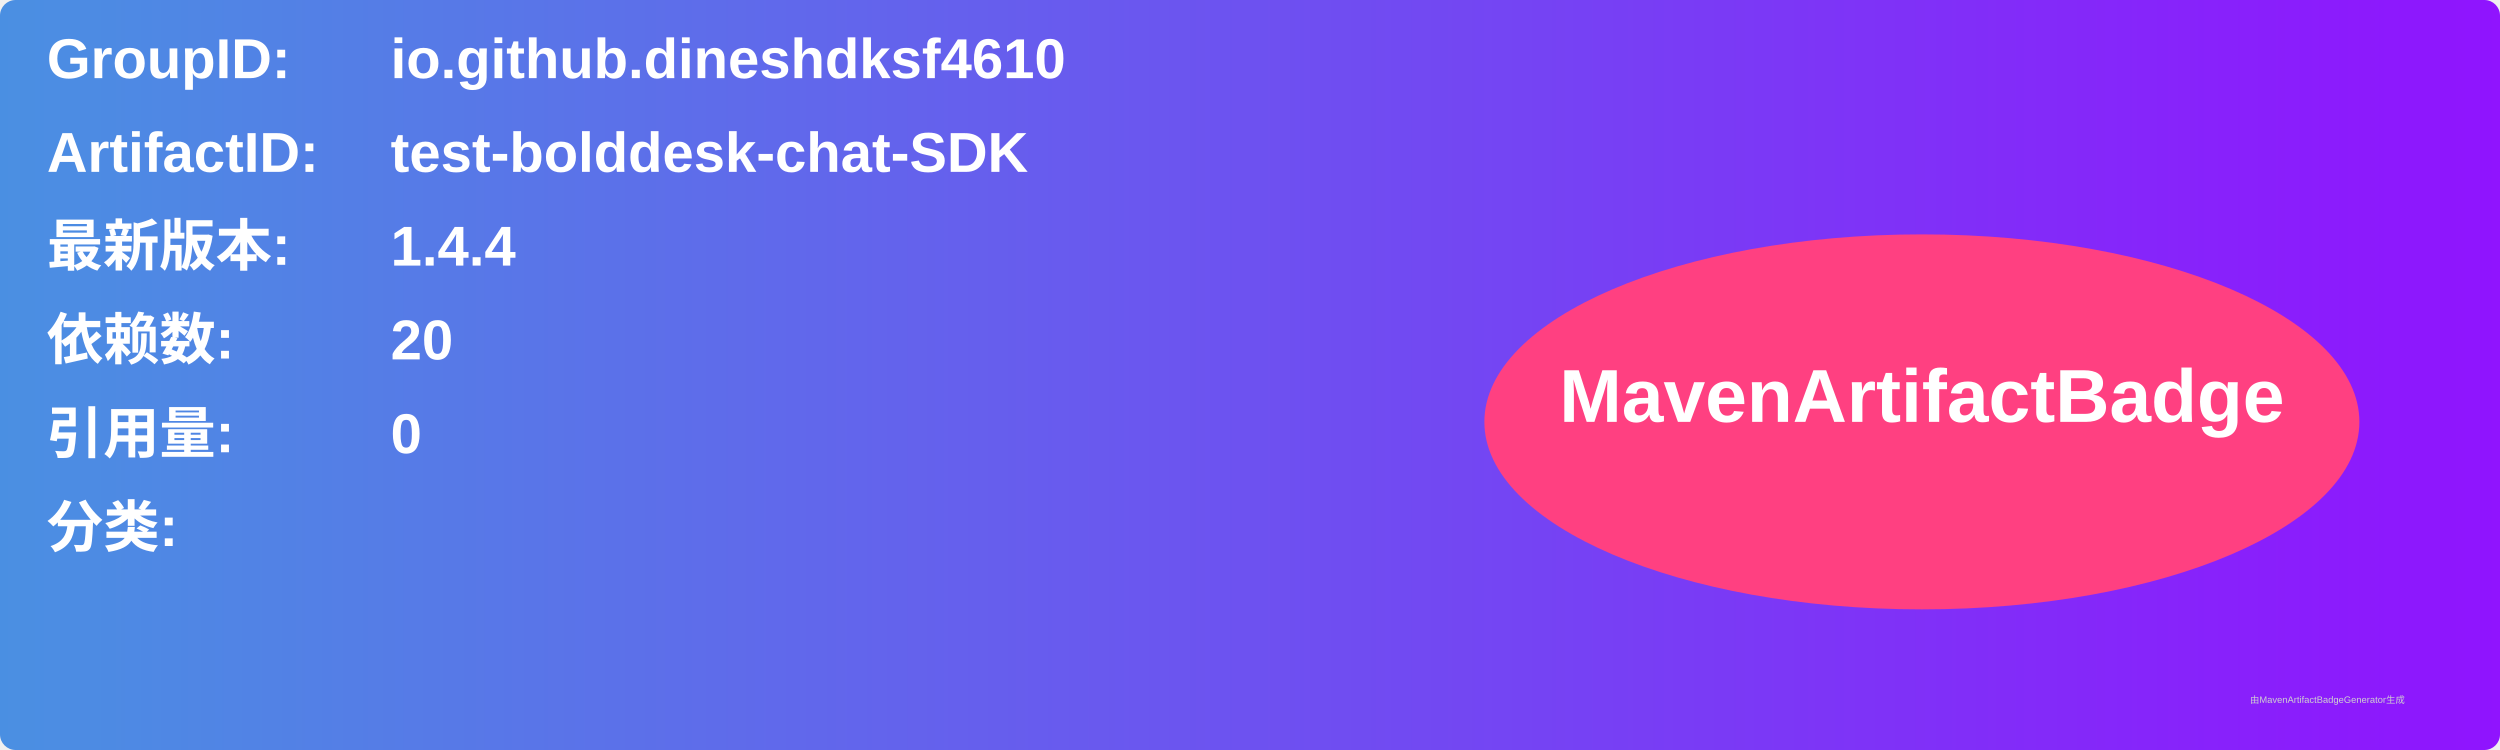
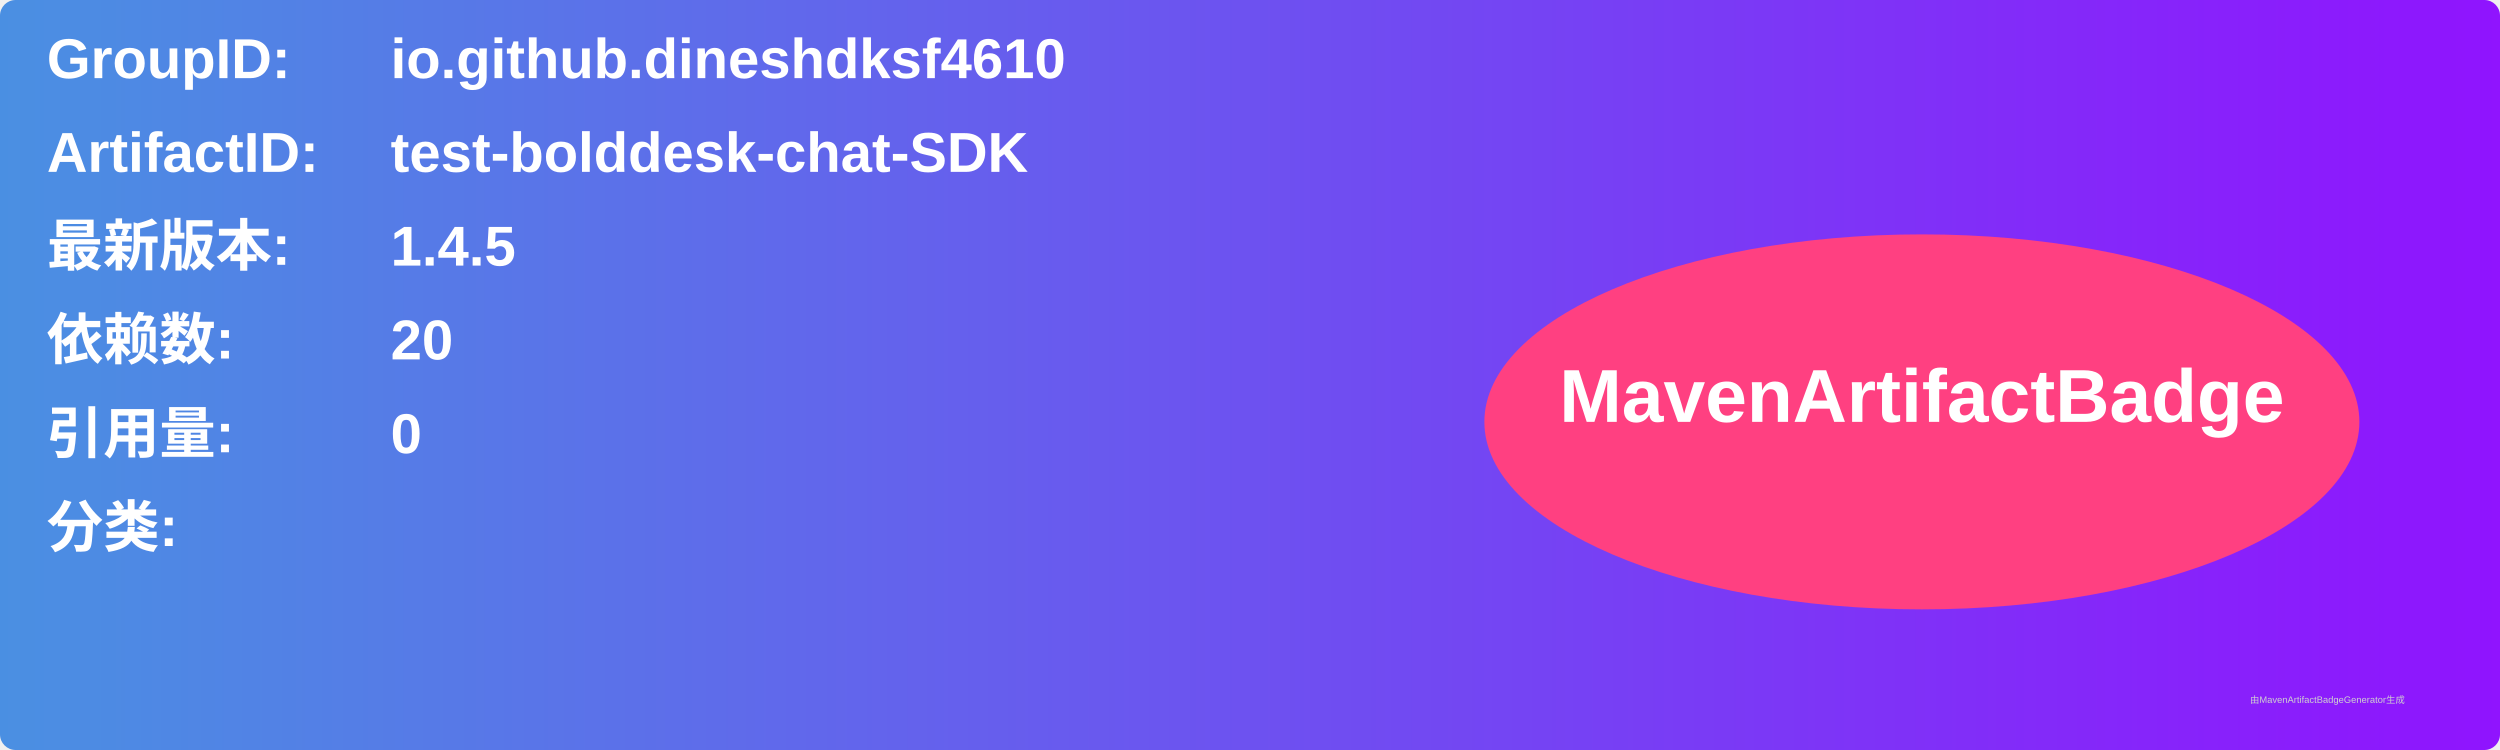
<svg xmlns="http://www.w3.org/2000/svg" width="800" height="240" viewBox="0 0 800 240">
  <linearGradient id="grad" x1="0%" y1="0%" x2="100%" y2="0%">
    <stop offset="0%" stop-color="#4a90e2" />
    <stop offset="100%" stop-color="#9013fe" />
  </linearGradient>
  <rect width="100%" height="100%" rx="5" ry="5" fill="url(#grad)" />
  <g transform="translate(15, 15)">
    <text x="0" y="10" font-family="Arial" font-size="18" fill="white" font-weight="bold" width="260">GroupID:</text>
    <text x="110" y="10" font-family="Arial" font-size="18" fill="white" font-weight="bold" width="460">io.github.dineshdksf4610</text>
    <text x="0" y="40" font-family="Arial" font-size="18" fill="white" font-weight="bold" width="260">ArtifactID:</text>
    <text x="110" y="40" font-family="Arial" font-size="18" fill="white" font-weight="bold" width="460">test-bolddesk-chat-SDK</text>
    <text x="0" y="70" font-family="Arial" font-size="18" fill="white" font-weight="bold">最新版本:</text>
    <text x="110" y="70" font-family="Arial" font-size="18" fill="white" font-weight="bold">
-       <tspan font-weight="bold">1.4.4</tspan>
+       <tspan font-weight="bold">1.4.5</tspan>
    </text>
    <text x="0" y="100" font-family="Arial" font-size="18" fill="white" font-weight="bold">依赖数: </text>
    <text x="110" y="100" font-family="Arial" font-size="18" fill="white">
      <tspan font-weight="bold">20</tspan>
    </text>
    <text x="0" y="130" font-family="Arial" font-size="18" fill="white" font-weight="bold">引用量: </text>
    <text x="110" y="130" font-family="Arial" font-size="18" fill="white">
      <tspan font-weight="bold">0</tspan>
    </text>
    <text x="0" y="160" font-family="Arial" font-size="18" fill="white" font-weight="bold">分类:</text>
    <text x="10" y="190" font-family="Arial" font-size="10" fill="white">
      <tspan font-weight="bold" />
    </text>
    <ellipse cx="600" cy="120" rx="140" ry="60" fill="#ff4081" />
    <text x="600" y="120" text-anchor="middle" font-family="Arial" font-size="24" fill="white" font-weight="bold">MavenArtifactBadge</text>
  </g>
  <text x="720" y="225" font-family="Arial" font-size="3" fill="#d0d0d0">由MavenArtifactBadgeGenerator生成</text>
</svg>
